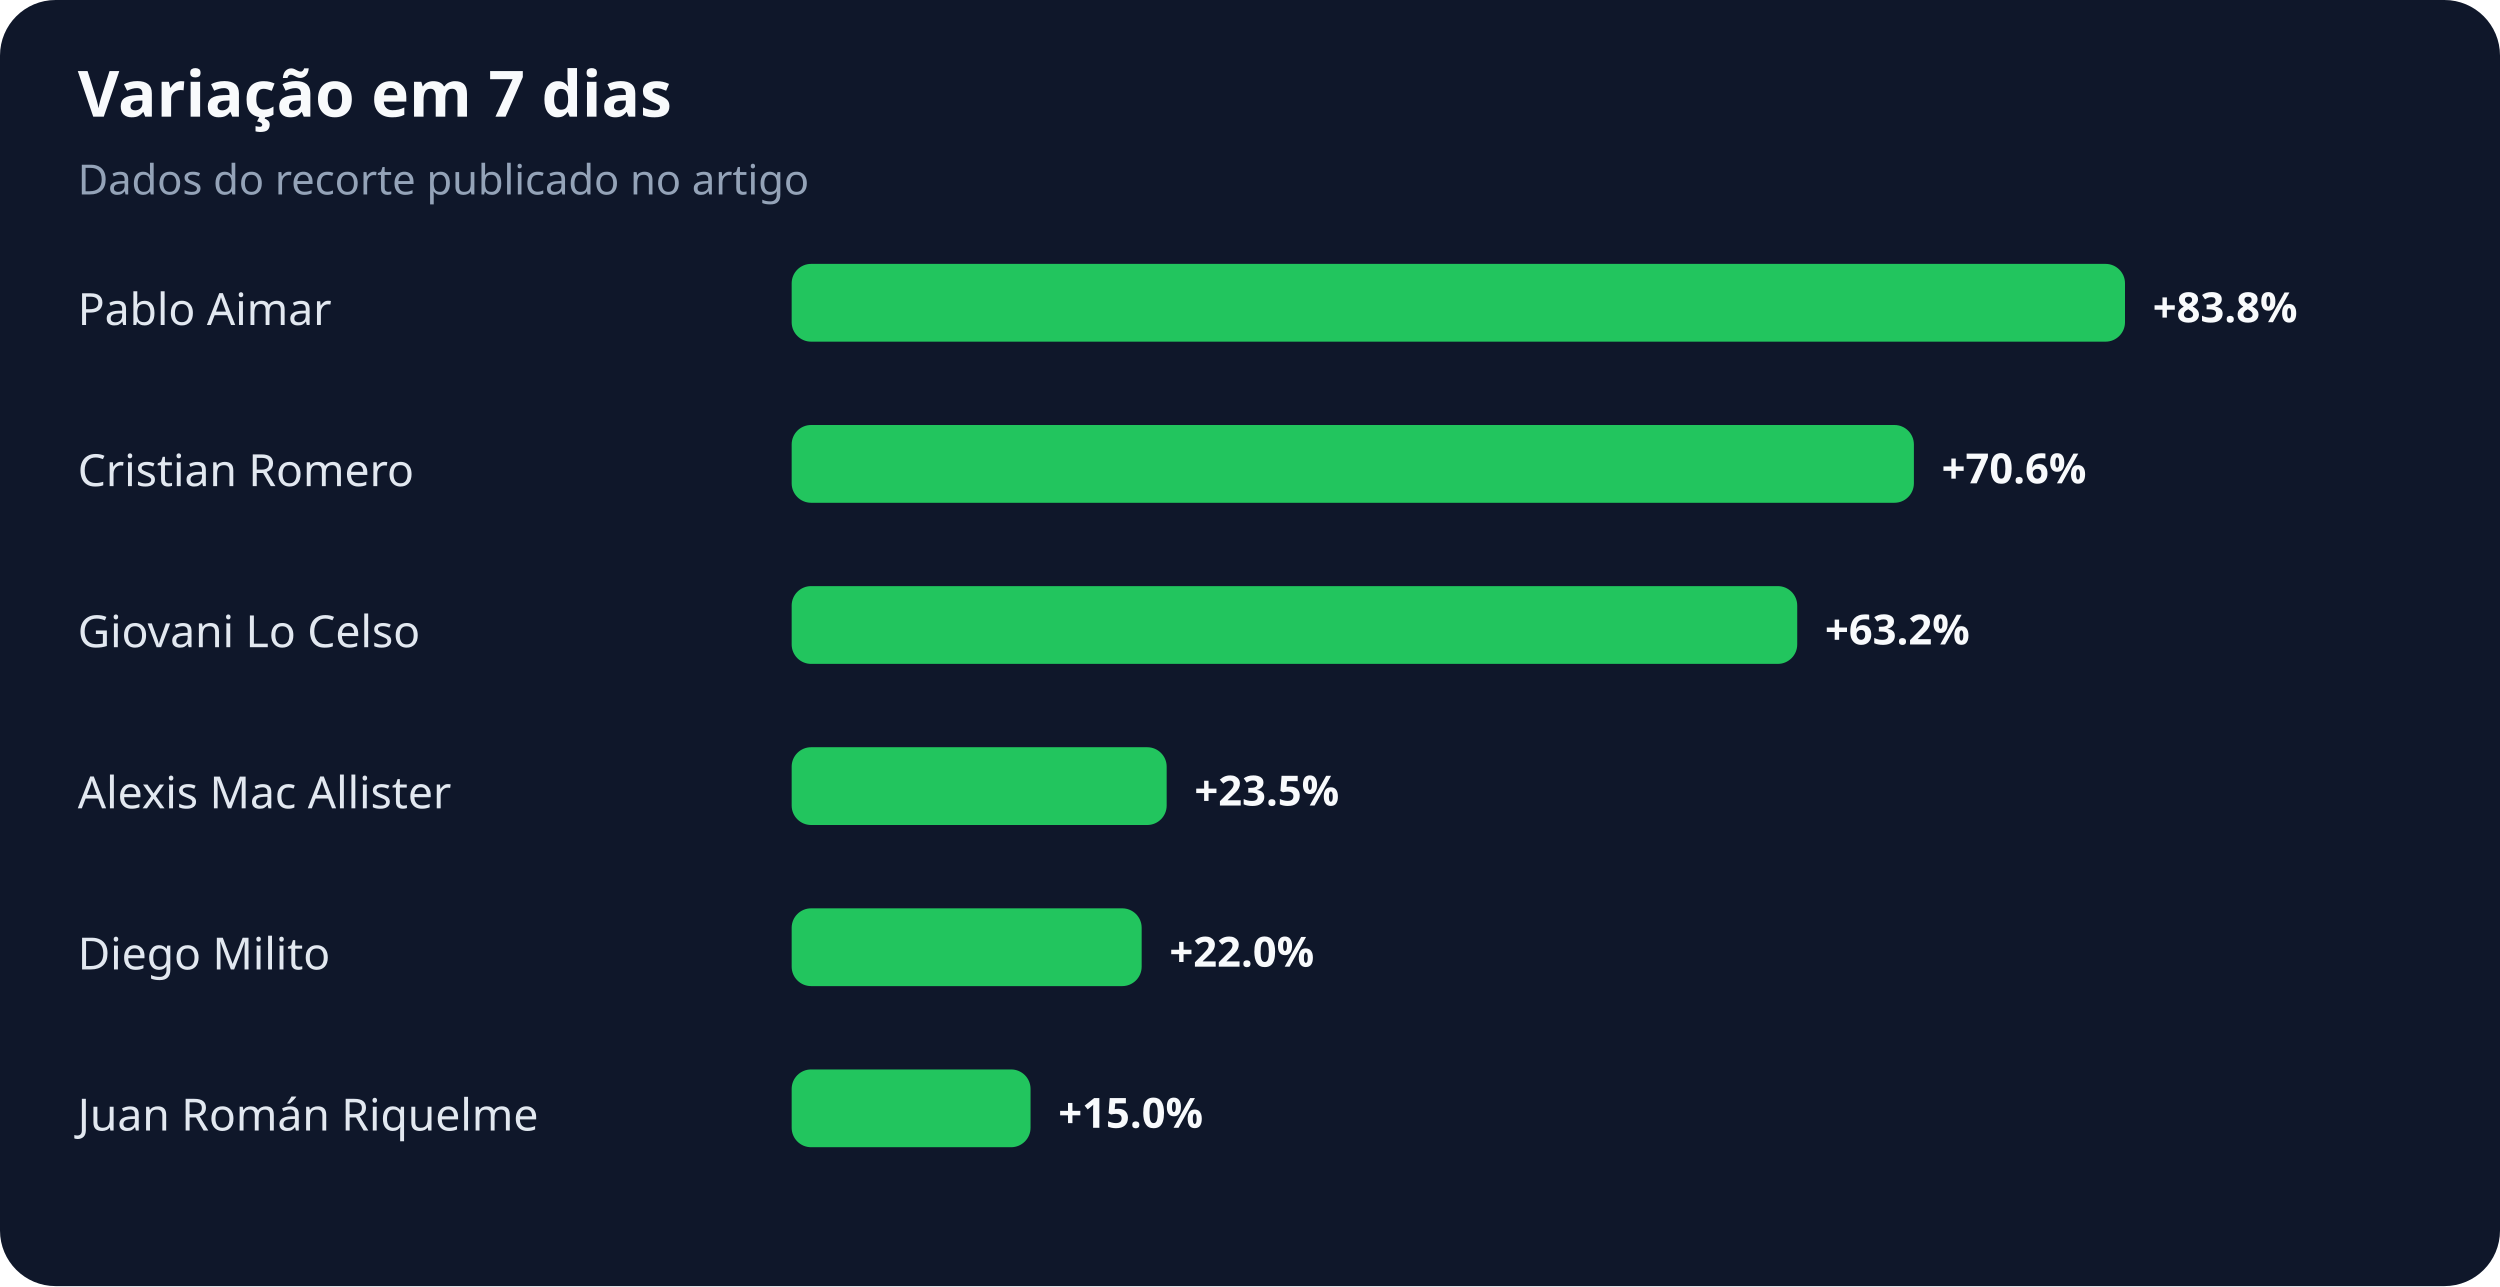
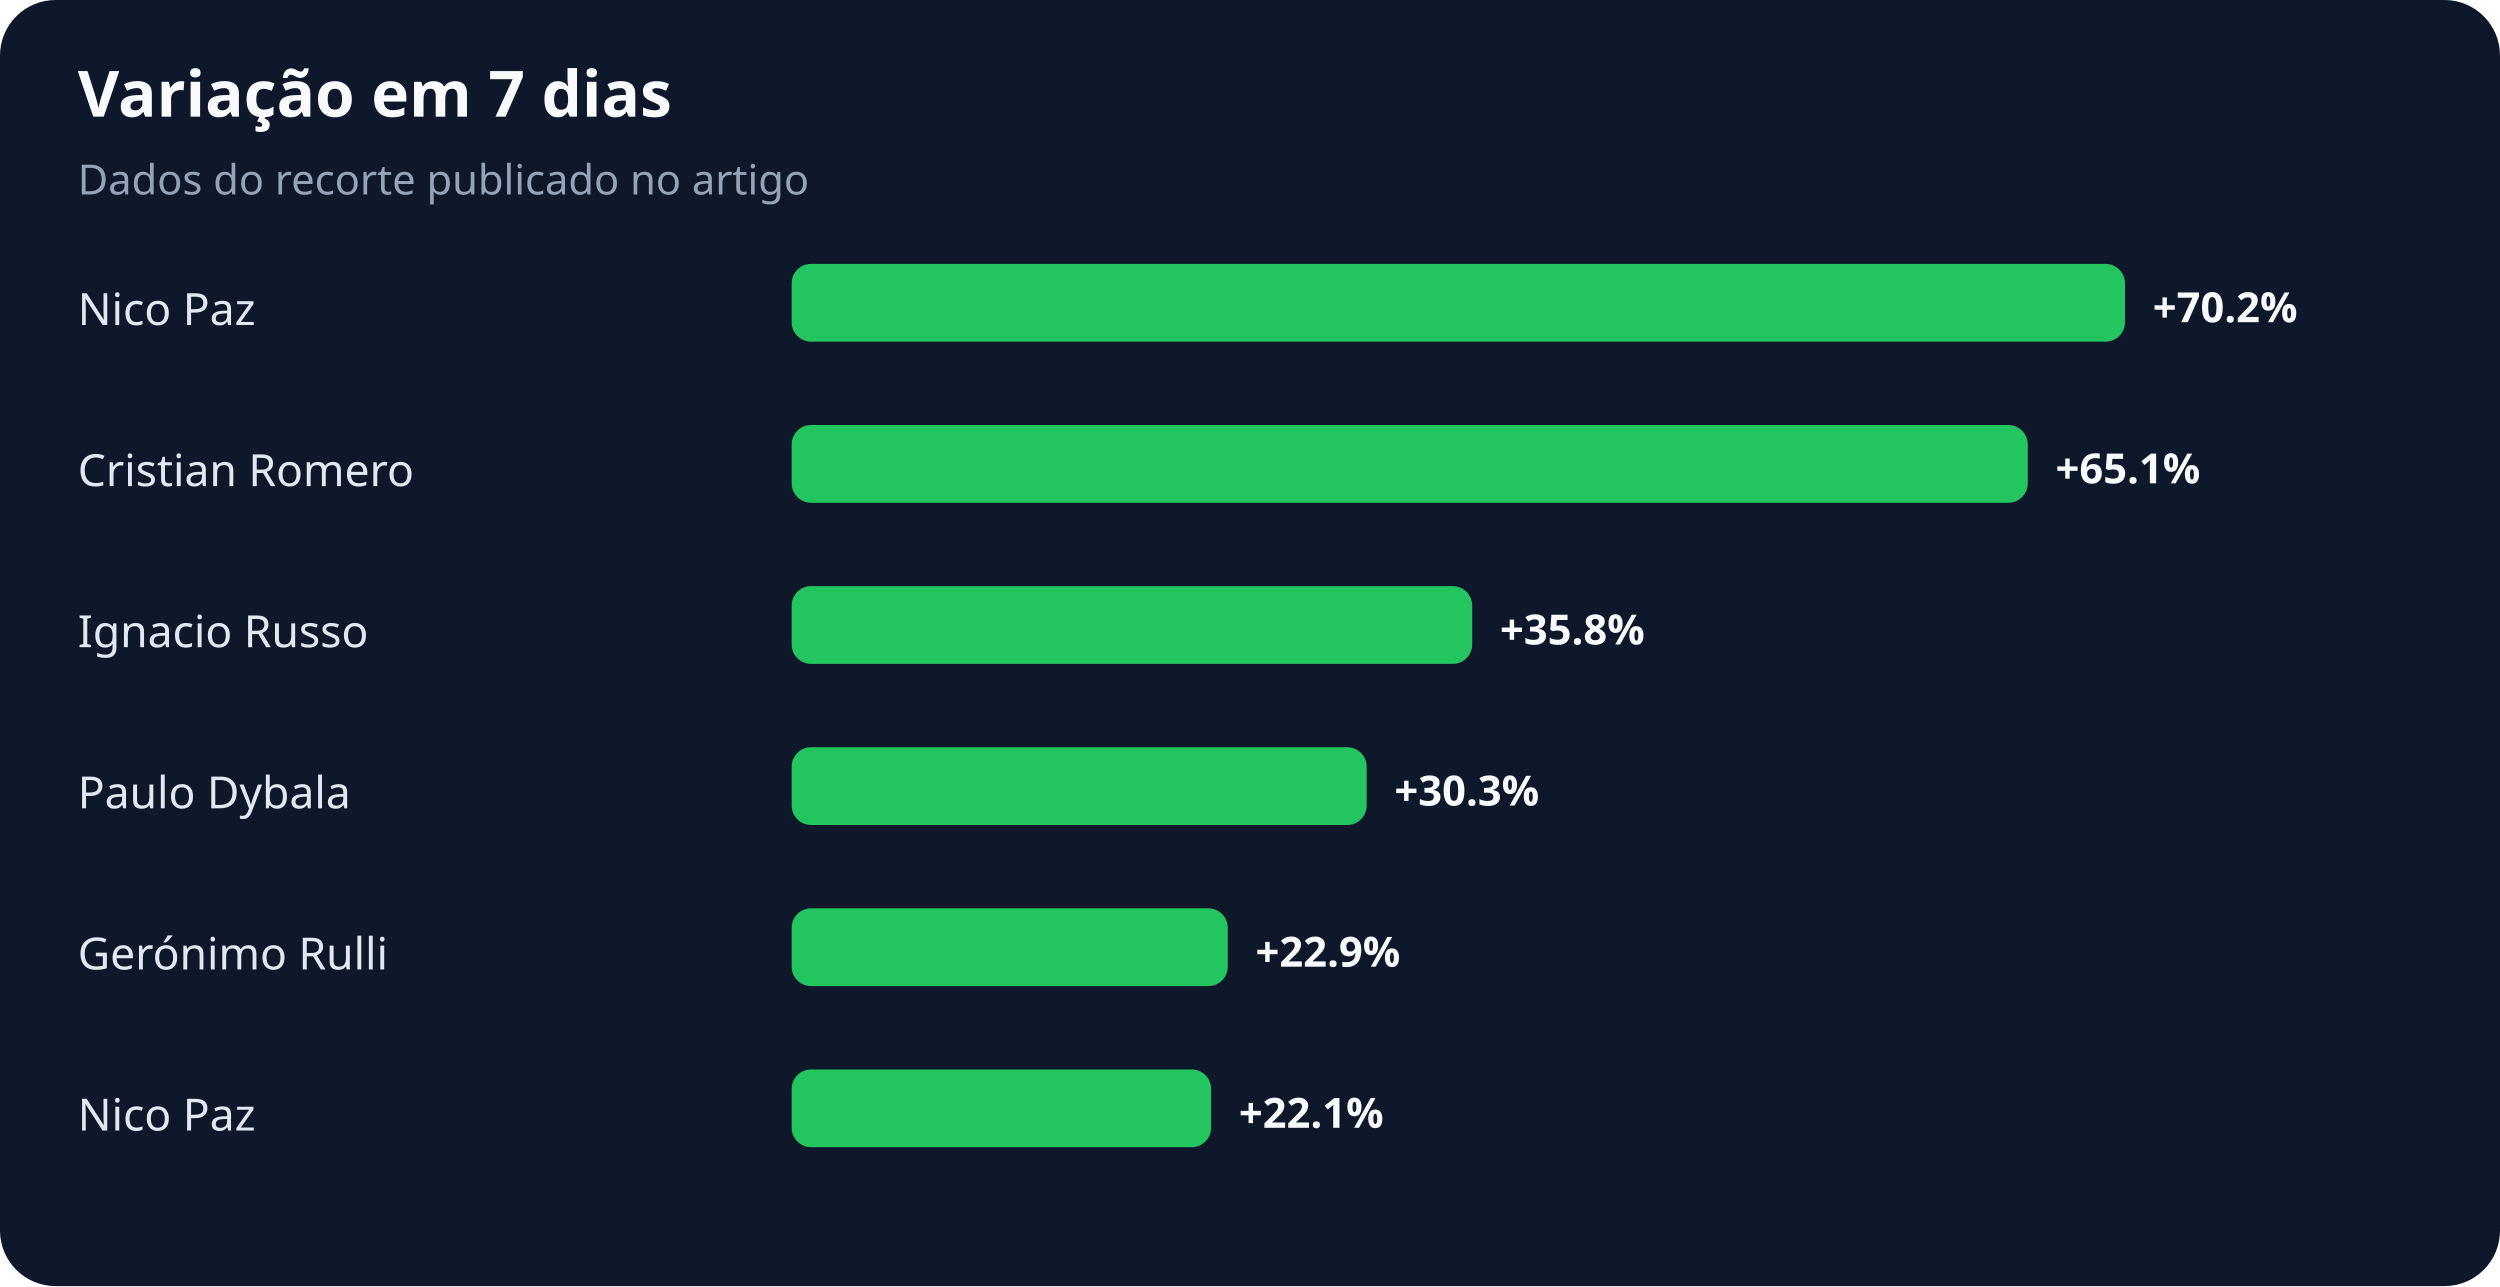
<svg xmlns="http://www.w3.org/2000/svg" width="900" height="463" viewBox="0 0 900 463" role="img" aria-labelledby="title desc">
  <rect width="100%" height="100%" rx="20" fill="#0f172a" />
  <text x="28" y="42" fill="#f8fafc" font-family="system-ui,sans-serif" font-size="23" font-weight="700">Variação em 7 dias</text>
  <text x="28" y="70" fill="#94a3b8" font-family="system-ui,sans-serif" font-size="15">Dados do recorte publicado no artigo</text>
-   <text x="28" y="117" fill="#e2e8f0" font-family="system-ui,sans-serif" font-size="16">Pablo Aimar</text>
+   <text x="28" y="117" fill="#e2e8f0" font-family="system-ui,sans-serif" font-size="16">Nico Paz</text>
  <rect x="285" y="95" width="480" height="28" rx="7" fill="#22c55e" />
-   <text x="775" y="116" fill="#f8fafc" font-family="system-ui,sans-serif" font-size="15" font-weight="700">+83.8%</text>
+   <text x="775" y="116" fill="#f8fafc" font-family="system-ui,sans-serif" font-size="15" font-weight="700">+70.2%</text>
  <text x="28" y="175" fill="#e2e8f0" font-family="system-ui,sans-serif" font-size="16">Cristian Romero</text>
-   <rect x="285" y="153" width="404" height="28" rx="7" fill="#22c55e" />
-   <text x="699" y="174" fill="#f8fafc" font-family="system-ui,sans-serif" font-size="15" font-weight="700">+70.6%</text>
-   <text x="28" y="233" fill="#e2e8f0" font-family="system-ui,sans-serif" font-size="16">Giovani Lo Celso</text>
-   <rect x="285" y="211" width="362" height="28" rx="7" fill="#22c55e" />
-   <text x="657" y="232" fill="#f8fafc" font-family="system-ui,sans-serif" font-size="15" font-weight="700">+63.2%</text>
-   <text x="28" y="291" fill="#e2e8f0" font-family="system-ui,sans-serif" font-size="16">Alexis Mac Allister</text>
-   <rect x="285" y="269" width="135" height="28" rx="7" fill="#22c55e" />
-   <text x="430" y="290" fill="#f8fafc" font-family="system-ui,sans-serif" font-size="15" font-weight="700">+23.5%</text>
-   <text x="28" y="349" fill="#e2e8f0" font-family="system-ui,sans-serif" font-size="16">Diego Milito</text>
-   <rect x="285" y="327" width="126" height="28" rx="7" fill="#22c55e" />
-   <text x="421" y="348" fill="#f8fafc" font-family="system-ui,sans-serif" font-size="15" font-weight="700">+22.0%</text>
-   <text x="28" y="407" fill="#e2e8f0" font-family="system-ui,sans-serif" font-size="16">Juan Román Riquelme</text>
-   <rect x="285" y="385" width="86" height="28" rx="7" fill="#22c55e" />
-   <text x="381" y="406" fill="#f8fafc" font-family="system-ui,sans-serif" font-size="15" font-weight="700">+15.0%</text>
+   <rect x="285" y="153" width="445" height="28" rx="7" fill="#22c55e" />
+   <text x="740" y="174" fill="#f8fafc" font-family="system-ui,sans-serif" font-size="15" font-weight="700">+65.1%</text>
+   <text x="28" y="233" fill="#e2e8f0" font-family="system-ui,sans-serif" font-size="16">Ignacio Russo</text>
+   <rect x="285" y="211" width="245" height="28" rx="7" fill="#22c55e" />
+   <text x="540" y="232" fill="#f8fafc" font-family="system-ui,sans-serif" font-size="15" font-weight="700">+35.8%</text>
+   <text x="28" y="291" fill="#e2e8f0" font-family="system-ui,sans-serif" font-size="16">Paulo Dybala</text>
+   <rect x="285" y="269" width="207" height="28" rx="7" fill="#22c55e" />
+   <text x="502" y="290" fill="#f8fafc" font-family="system-ui,sans-serif" font-size="15" font-weight="700">+30.3%</text>
+   <text x="28" y="349" fill="#e2e8f0" font-family="system-ui,sans-serif" font-size="16">Gerónimo Rulli</text>
+   <rect x="285" y="327" width="157" height="28" rx="7" fill="#22c55e" />
+   <text x="452" y="348" fill="#f8fafc" font-family="system-ui,sans-serif" font-size="15" font-weight="700">+22.9%</text>
+   <text x="28" y="407" fill="#e2e8f0" font-family="system-ui,sans-serif" font-size="16">Nico Paz</text>
+   <rect x="285" y="385" width="151" height="28" rx="7" fill="#22c55e" />
+   <text x="446" y="406" fill="#f8fafc" font-family="system-ui,sans-serif" font-size="15" font-weight="700">+22.1%</text>
</svg>
